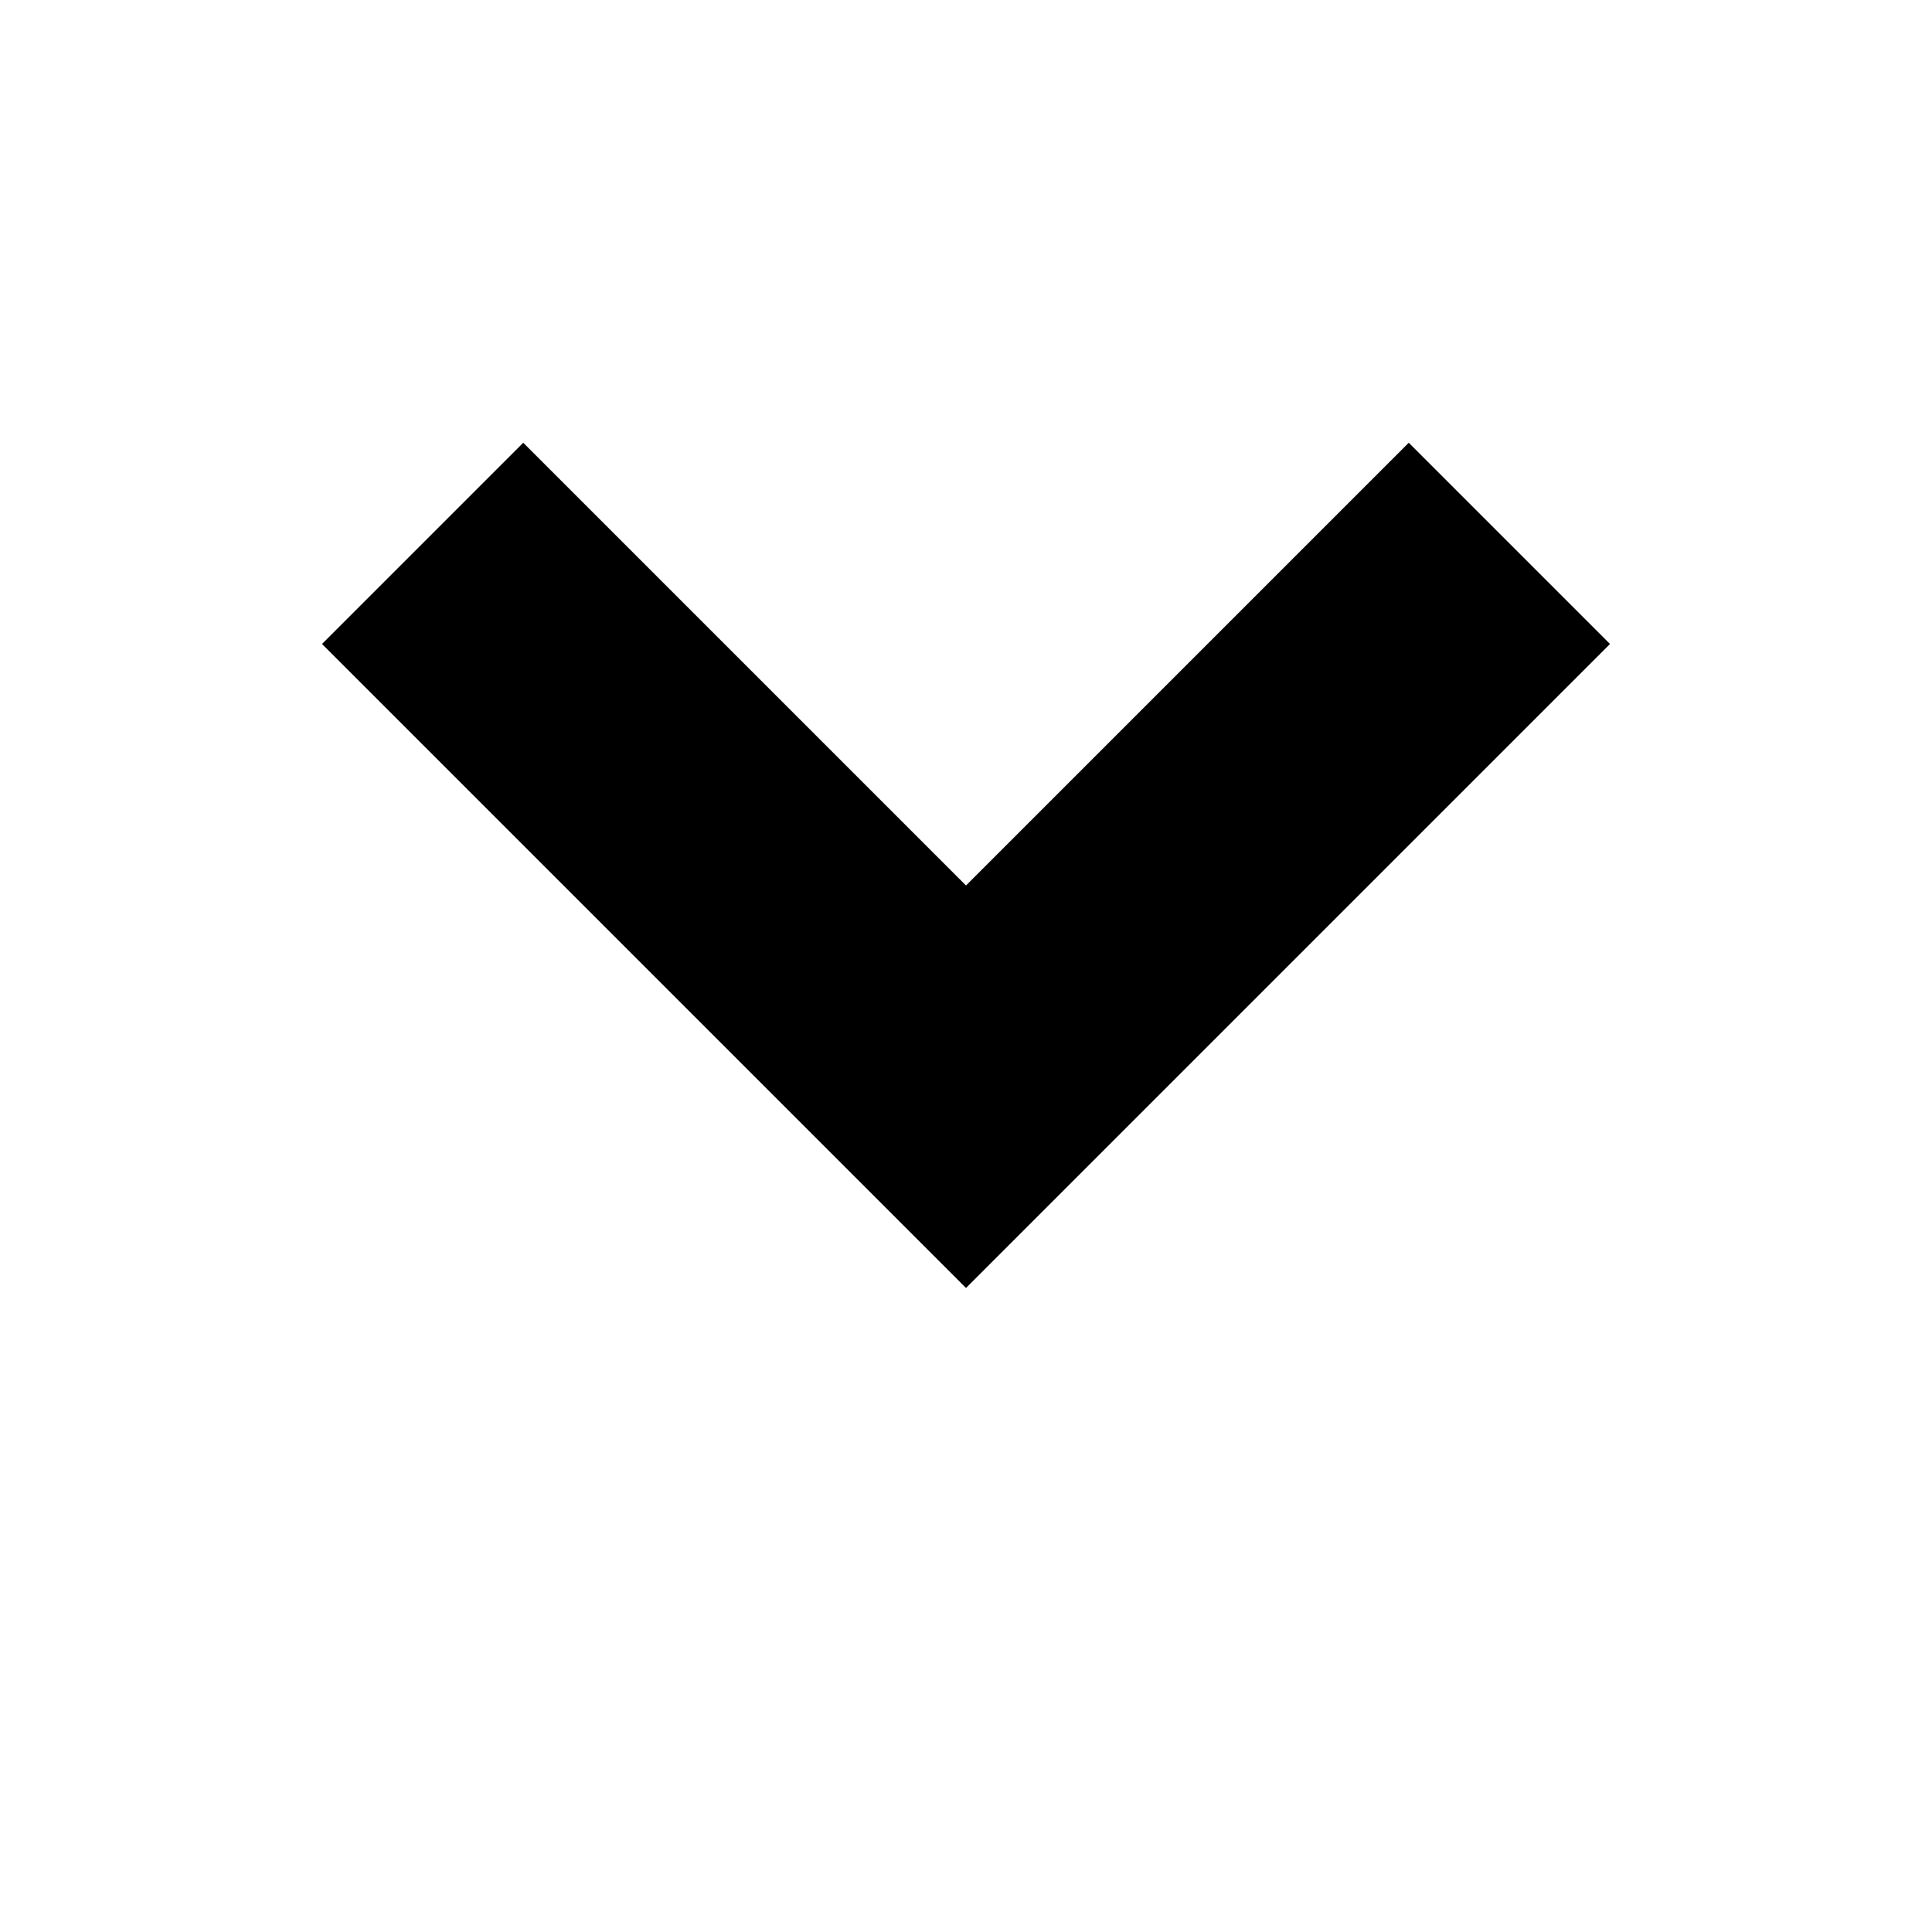
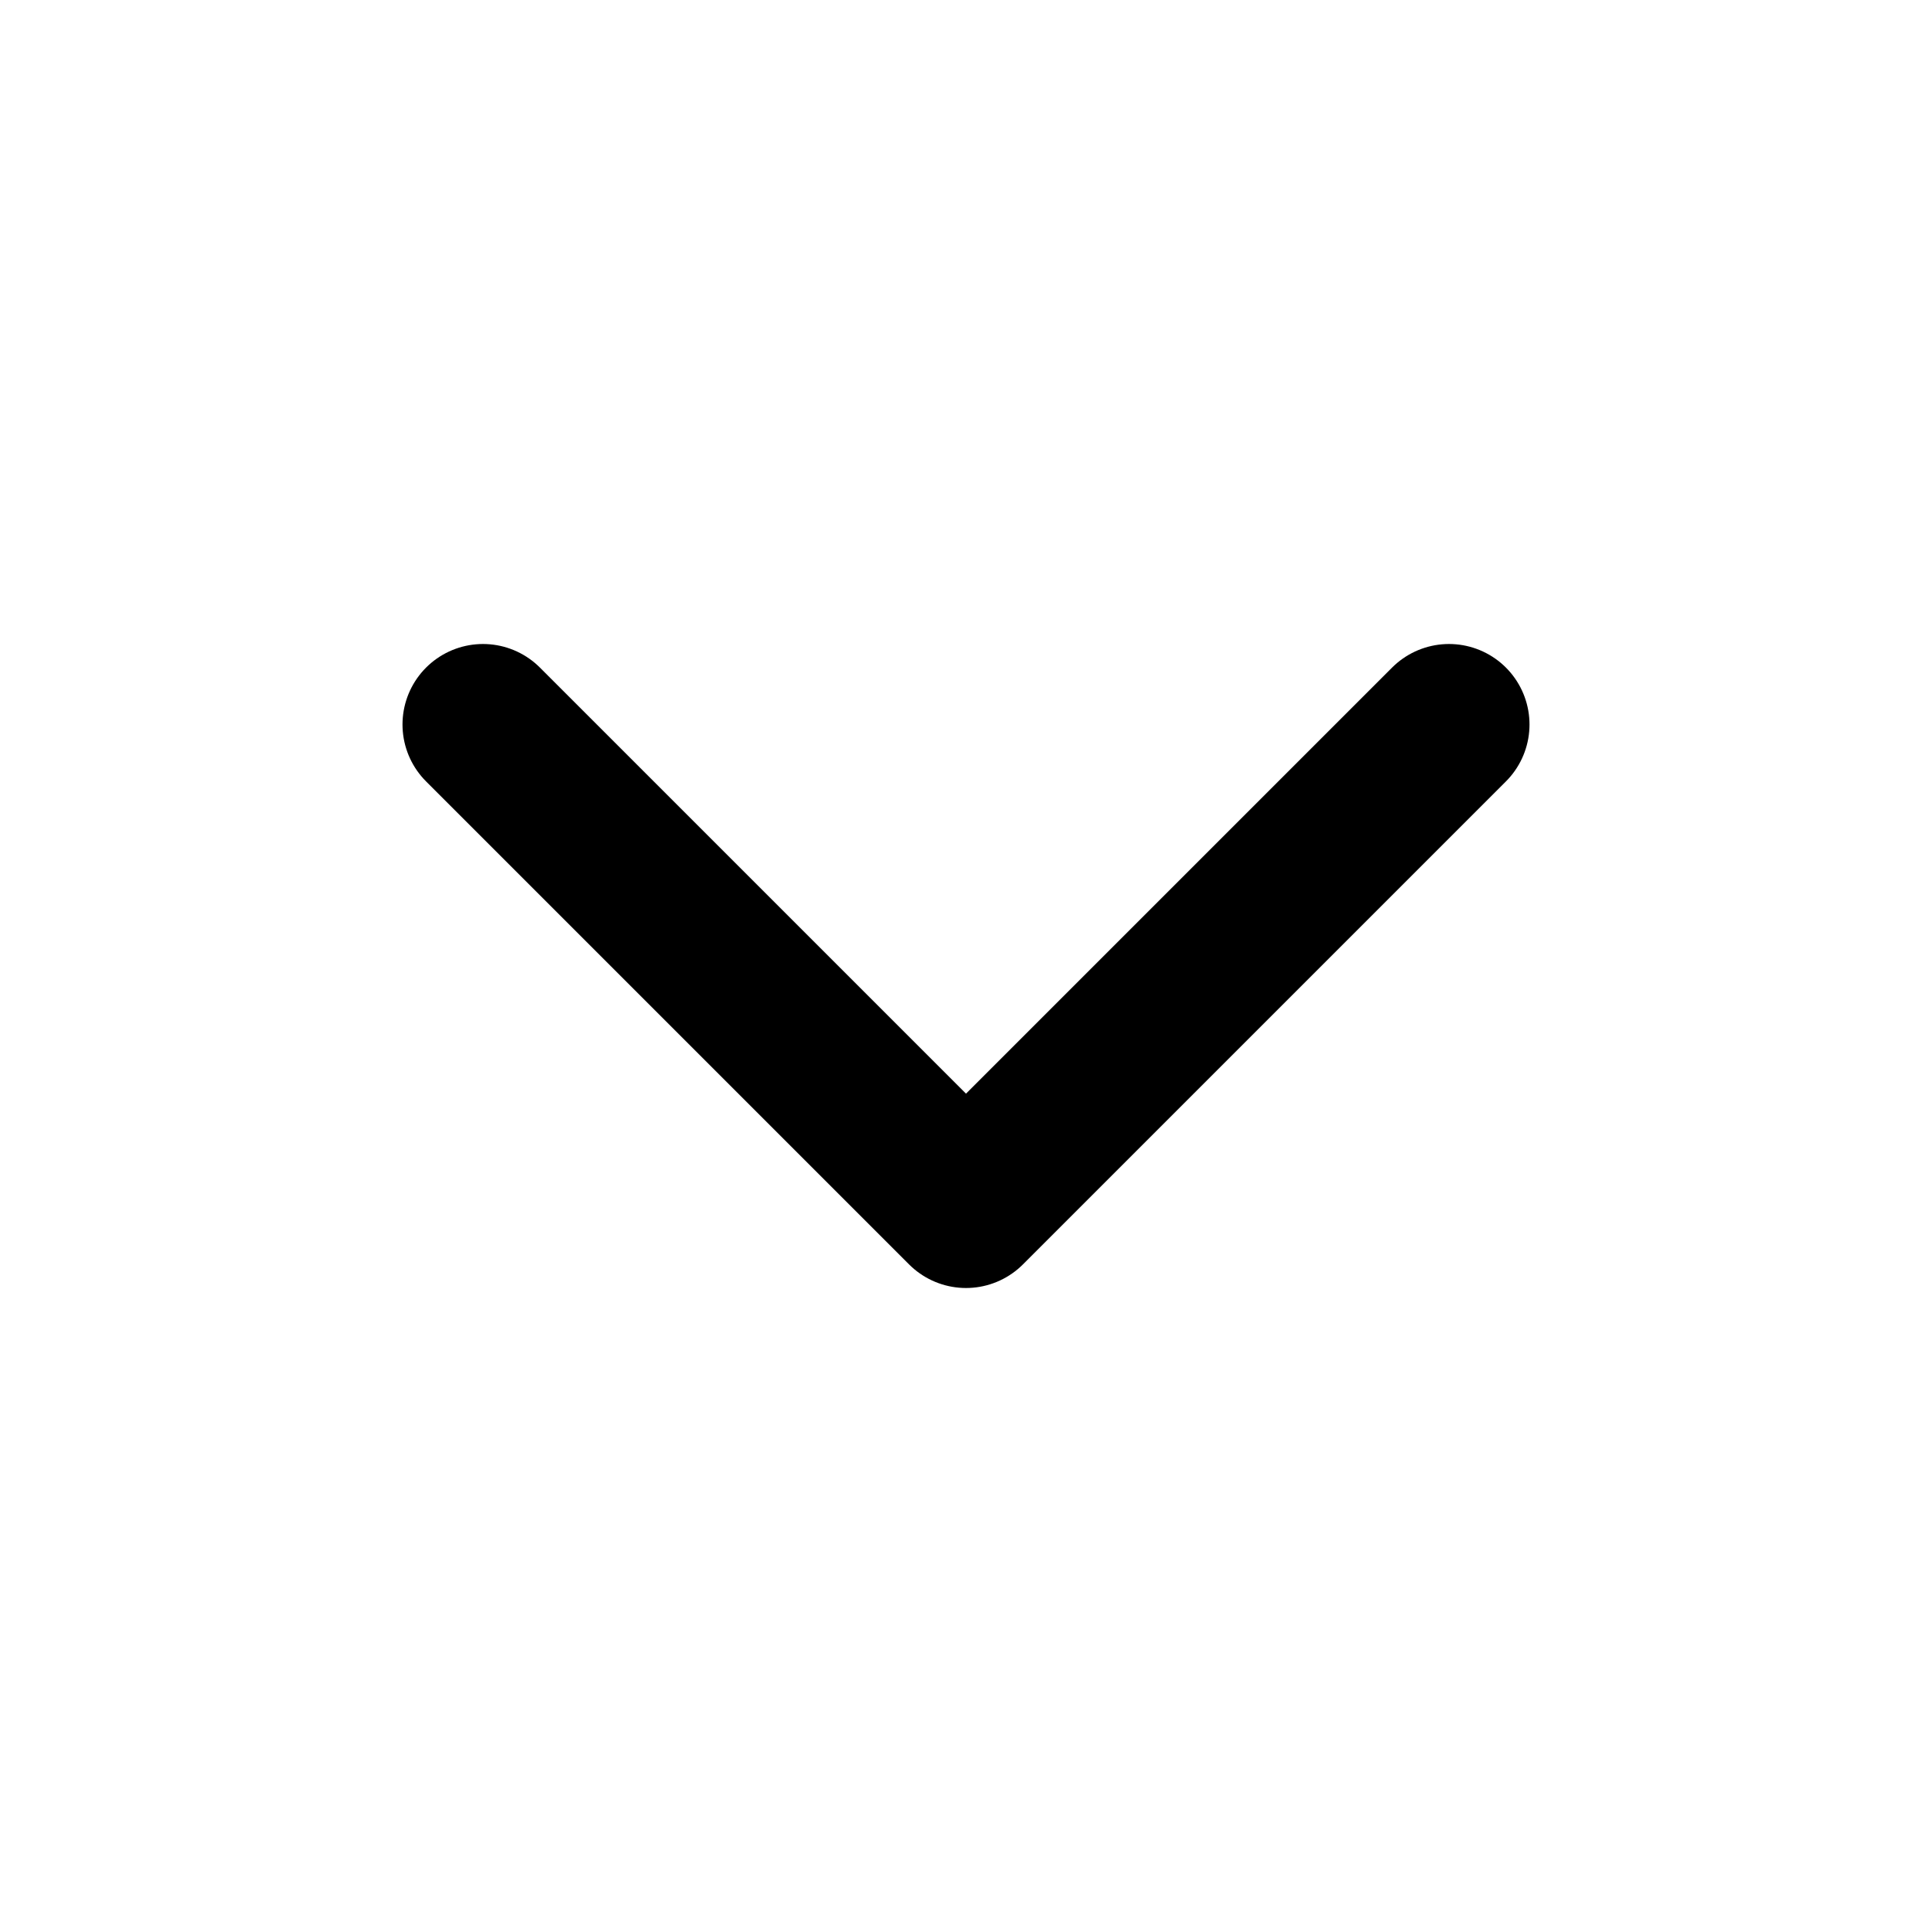
- <svg xmlns="http://www.w3.org/2000/svg" width="24" height="24" viewBox="0 0 24 24">
-   <path fill="currentColor" d="M4 8L12 16L20 8L17.5 5.5L12 11L6.5 5.5L4 8Z" />
+ <svg xmlns="http://www.w3.org/2000/svg" width="24" height="24" viewBox="0 0 24 24" fill="none" stroke="currentColor" stroke-width="2" stroke-linecap="round" stroke-linejoin="round">
+   <path d="m6 9 6 6 6-6" />
</svg>
